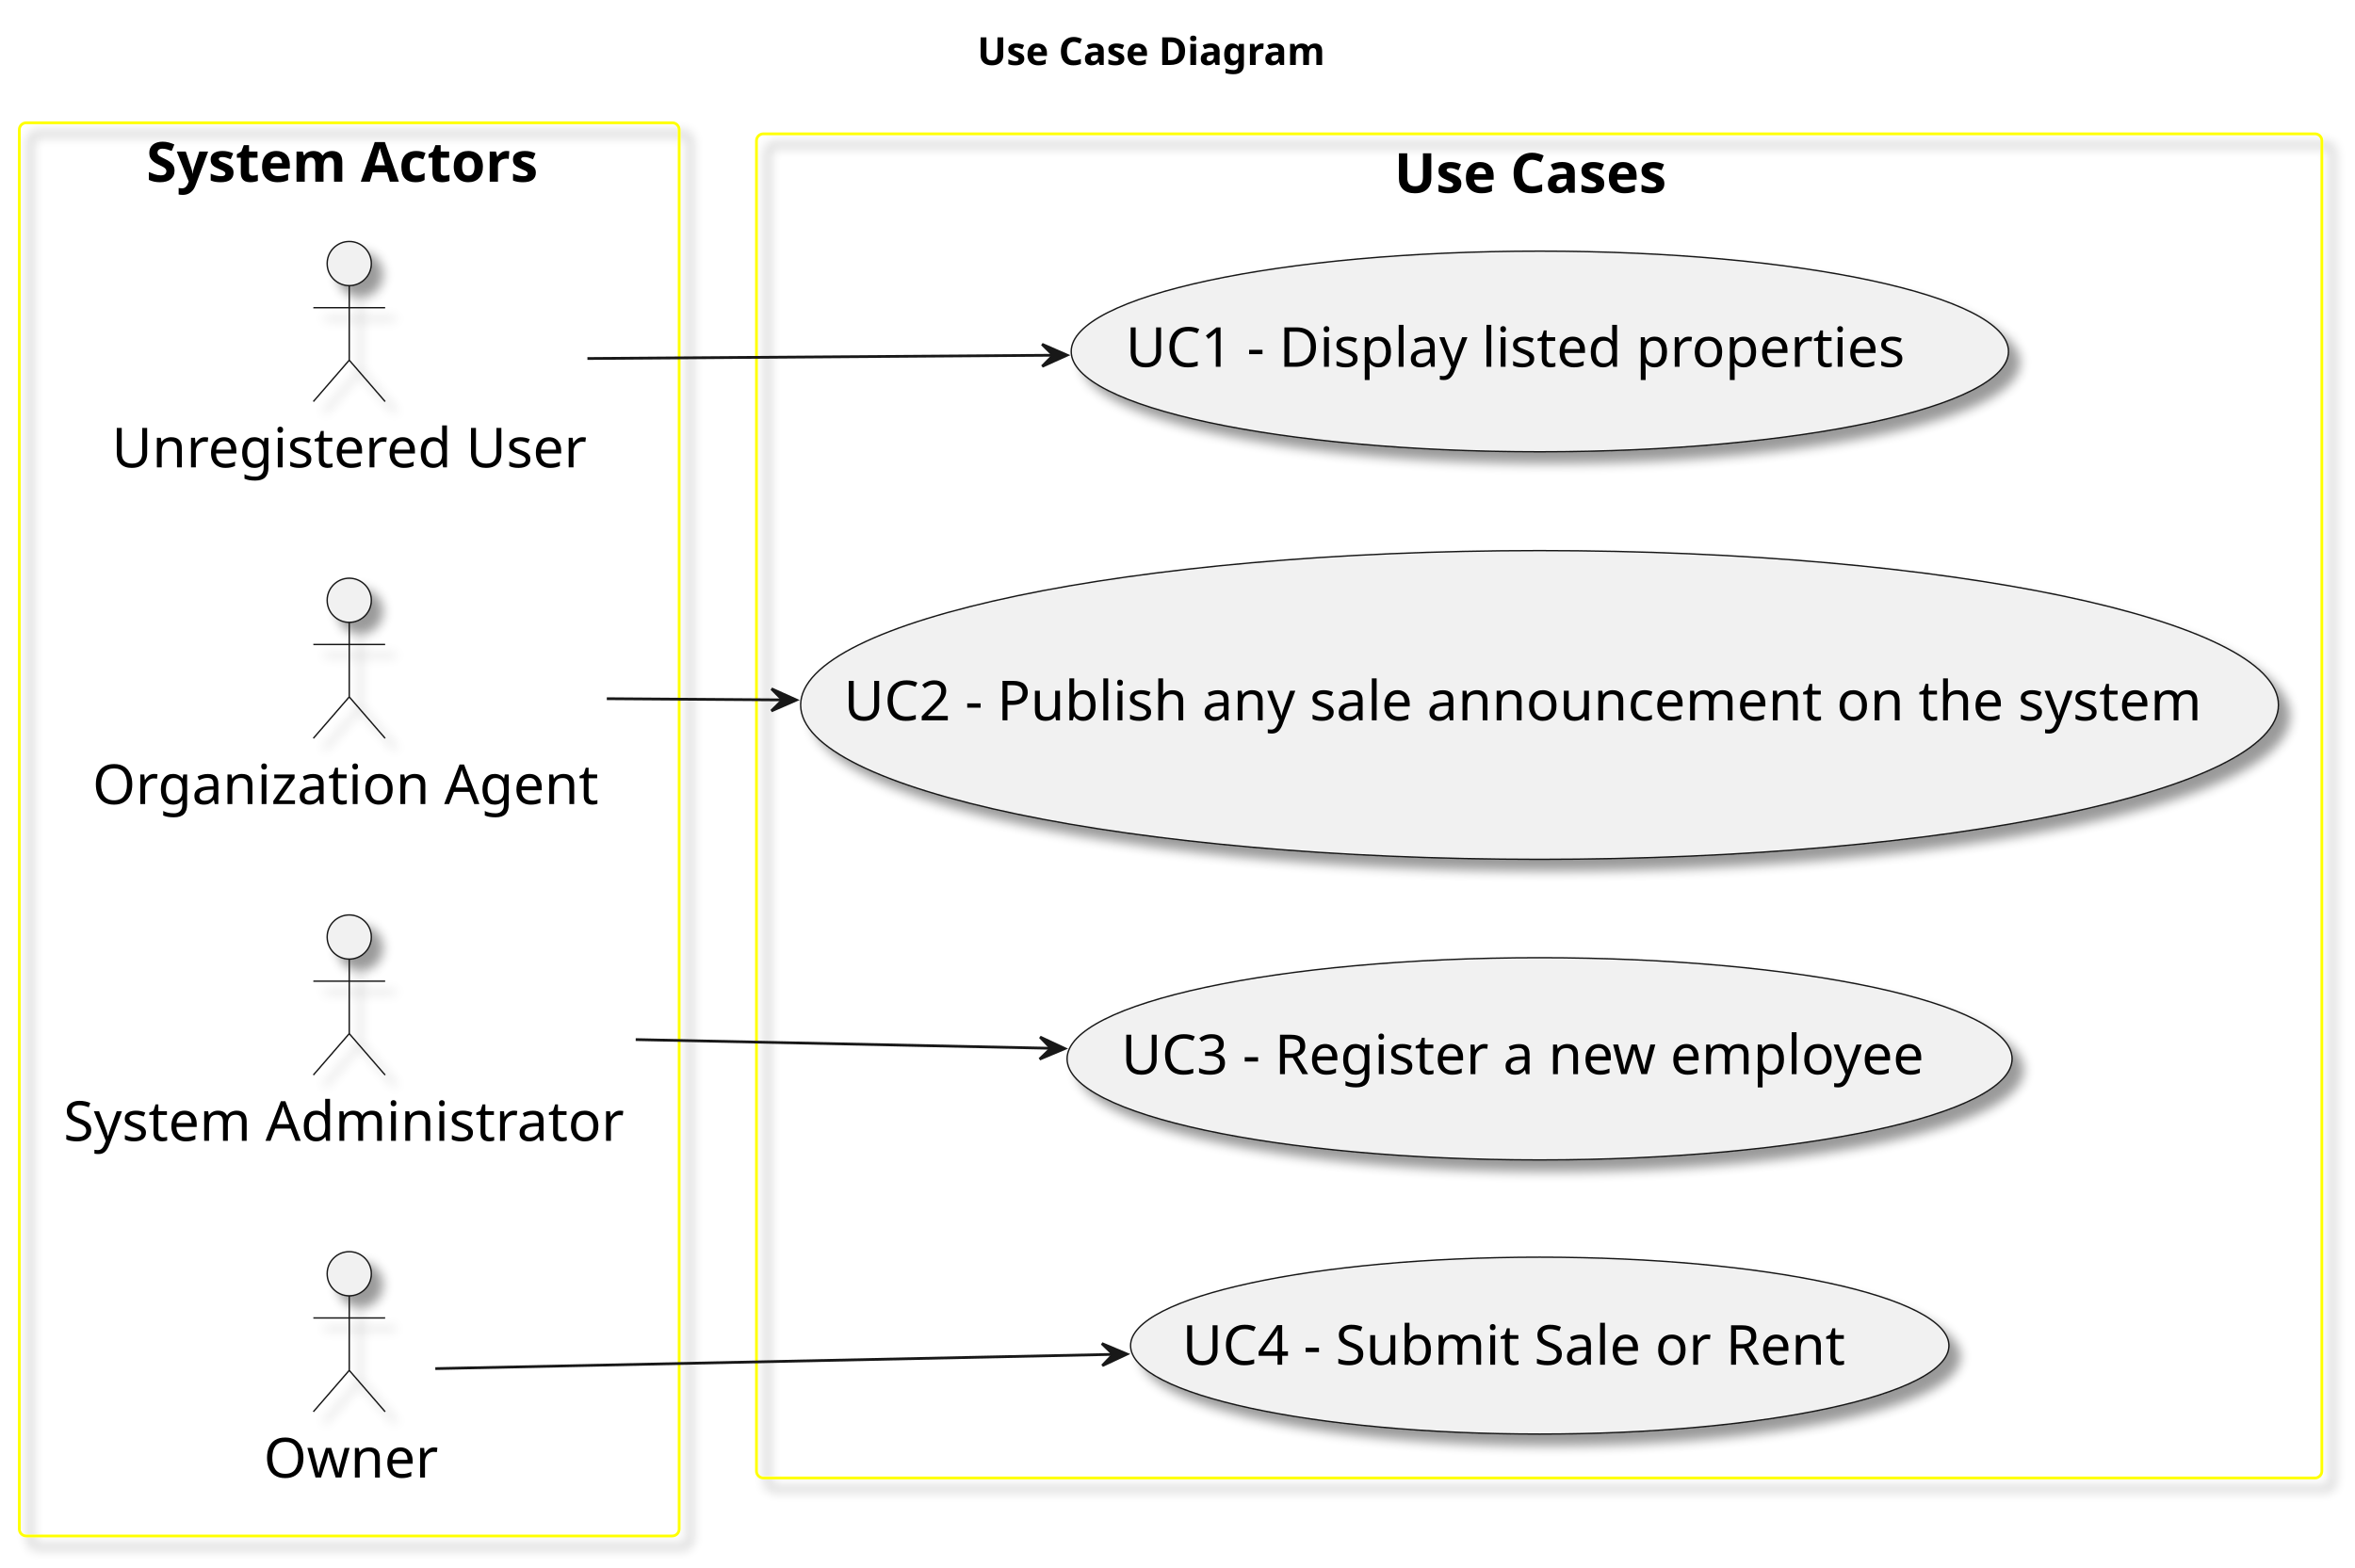
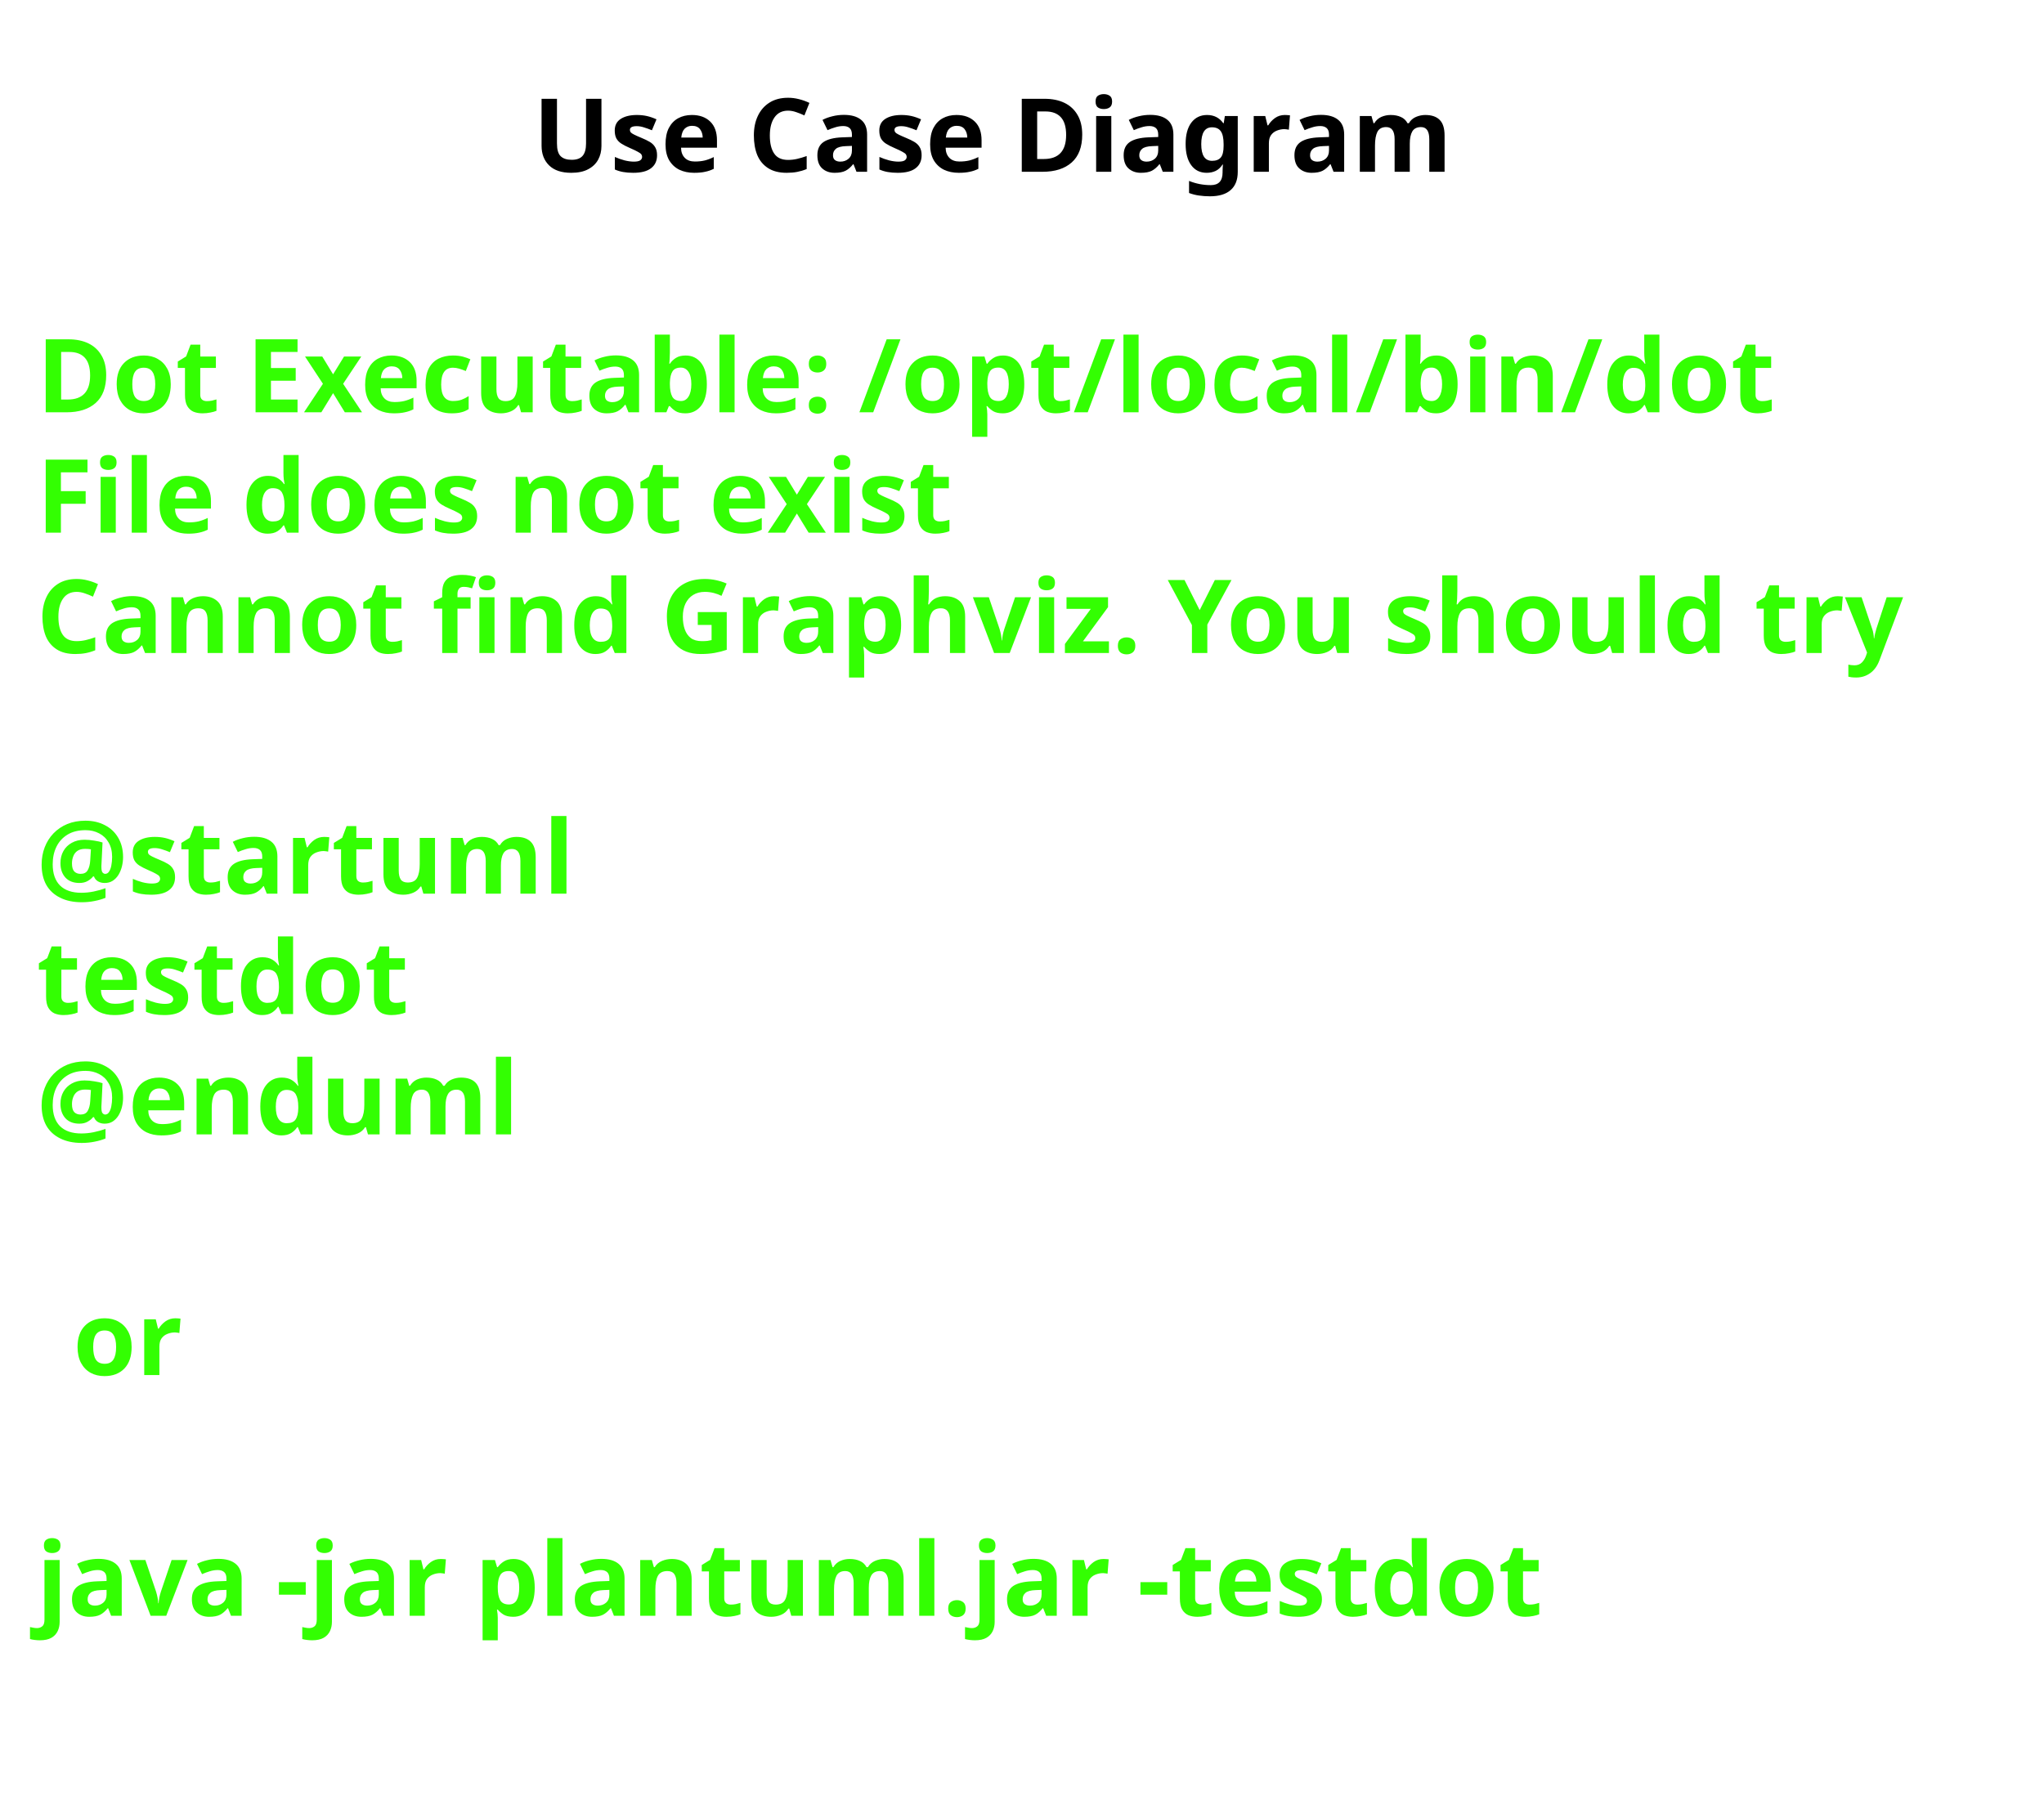
- <svg xmlns="http://www.w3.org/2000/svg" contentStyleType="text/css" height="568px" preserveAspectRatio="none" style="width:853px;height:568px;background:#FFFFFF;" version="1.1" viewBox="0 0 853 568" width="853px" zoomAndPan="magnify">
-   <defs>
-     <filter height="300%" id="fz2ymwbwaqdsw" width="300%" x="-1" y="-1">
-       <feGaussianBlur result="blurOut" stdDeviation="2.0" />
-       <feColorMatrix in="blurOut" result="blurOut2" type="matrix" values="0 0 0 0 0 0 0 0 0 0 0 0 0 0 0 0 0 0 .4 0" />
-       <feOffset dx="4.0" dy="4.0" in="blurOut2" result="blurOut3" />
-       <feBlend in="SourceGraphic" in2="blurOut3" mode="normal" />
-     </filter>
-   </defs>
+ <svg xmlns="http://www.w3.org/2000/svg" contentStyleType="text/css" height="246px" preserveAspectRatio="none" style="width:280px;height:246px;background:#FFFFFF;" version="1.1" viewBox="0 0 280 246" width="280px" zoomAndPan="magnify">
+   <defs />
  <g>
-     <text fill="#000000" font-family="sans-serif" font-size="14" font-weight="bold" lengthAdjust="spacing" textLength="131" x="354" y="23.535">Use Case Diagram</text>
-     <g id="cluster_actors">
-       <rect fill="none" filter="url(#fz2ymwbwaqdsw)" height="512" rx="2.5" ry="2.5" style="stroke:#FFFF00;stroke-width:1.0;" width="239" x="7" y="44.488" />
-       <text fill="#000000" font-family="sans-serif" font-size="20" font-weight="bold" lengthAdjust="spacing" textLength="147" x="53" y="65.824">System Actors</text>
-     </g>
-     <g id="cluster_usecases">
-       <rect fill="none" filter="url(#fz2ymwbwaqdsw)" height="487" rx="2.5" ry="2.5" style="stroke:#FFFF00;stroke-width:1.0;" width="567" x="274" y="48.488" />
-       <text fill="#000000" font-family="sans-serif" font-size="20" font-weight="bold" lengthAdjust="spacing" textLength="105" x="505" y="69.824">Use Cases</text>
-     </g>
-     <g id="elem_Unregistered User">
-       <ellipse cx="126.5" cy="95.488" fill="#F1F1F1" filter="url(#fz2ymwbwaqdsw)" rx="8" ry="8" style="stroke:#181818;stroke-width:0.5;" />
-       <path d="M126.5,103.488 L126.5,130.488 M113.5,111.488 L139.5,111.488 M126.5,130.488 L113.5,145.488 M126.5,130.488 L139.5,145.488 " fill="none" filter="url(#fz2ymwbwaqdsw)" style="stroke:#181818;stroke-width:0.5;" />
-       <text fill="#000000" font-family="sans-serif" font-size="20" lengthAdjust="spacing" textLength="172" x="40.5" y="169.324">Unregistered User</text>
-     </g>
-     <g id="elem_Organization Agent">
-       <ellipse cx="126.5" cy="217.488" fill="#F1F1F1" filter="url(#fz2ymwbwaqdsw)" rx="8" ry="8" style="stroke:#181818;stroke-width:0.5;" />
-       <path d="M126.5,225.488 L126.5,252.488 M113.5,233.488 L139.5,233.488 M126.5,252.488 L113.5,267.488 M126.5,252.488 L139.5,267.488 " fill="none" filter="url(#fz2ymwbwaqdsw)" style="stroke:#181818;stroke-width:0.5;" />
-       <text fill="#000000" font-family="sans-serif" font-size="20" lengthAdjust="spacing" textLength="186" x="33.5" y="291.324">Organization Agent</text>
-     </g>
-     <g id="elem_System Administrator">
-       <ellipse cx="126.5" cy="339.488" fill="#F1F1F1" filter="url(#fz2ymwbwaqdsw)" rx="8" ry="8" style="stroke:#181818;stroke-width:0.5;" />
-       <path d="M126.5,347.488 L126.5,374.488 M113.5,355.488 L139.5,355.488 M126.5,374.488 L113.5,389.488 M126.5,374.488 L139.5,389.488 " fill="none" filter="url(#fz2ymwbwaqdsw)" style="stroke:#181818;stroke-width:0.5;" />
-       <text fill="#000000" font-family="sans-serif" font-size="20" lengthAdjust="spacing" textLength="207" x="23" y="413.324">System Administrator</text>
-     </g>
-     <g id="elem_Owner">
-       <ellipse cx="126.5" cy="461.488" fill="#F1F1F1" filter="url(#fz2ymwbwaqdsw)" rx="8" ry="8" style="stroke:#181818;stroke-width:0.5;" />
-       <path d="M126.5,469.488 L126.5,496.488 M113.5,477.488 L139.5,477.488 M126.5,496.488 L113.5,511.488 M126.5,496.488 L139.5,511.488 " fill="none" filter="url(#fz2ymwbwaqdsw)" style="stroke:#181818;stroke-width:0.5;" />
-       <text fill="#000000" font-family="sans-serif" font-size="20" lengthAdjust="spacing" textLength="62" x="95.5" y="535.324">Owner</text>
-     </g>
-     <g id="elem_UC1">
-       <ellipse cx="557.744" cy="127.337" fill="#F1F1F1" filter="url(#fz2ymwbwaqdsw)" rx="169.744" ry="36.349" style="stroke:#181818;stroke-width:0.5;" />
-       <text fill="#000000" font-family="sans-serif" font-size="20" lengthAdjust="spacing" textLength="300" x="407.744" y="132.896">UC1 - Display listed properties</text>
-     </g>
-     <g id="elem_UC2">
-       <ellipse cx="557.635" cy="255.415" fill="#F1F1F1" filter="url(#fz2ymwbwaqdsw)" rx="267.635" ry="55.927" style="stroke:#181818;stroke-width:0.5;" />
-       <text fill="#000000" font-family="sans-serif" font-size="20" lengthAdjust="spacing" textLength="504" x="305.635" y="260.974">UC2 - Publish any sale announcement on the system</text>
-     </g>
-     <g id="elem_UC3">
-       <ellipse cx="557.648" cy="383.618" fill="#F1F1F1" filter="url(#fz2ymwbwaqdsw)" rx="171.148" ry="36.63" style="stroke:#181818;stroke-width:0.5;" />
-       <text fill="#000000" font-family="sans-serif" font-size="20" lengthAdjust="spacing" textLength="303" x="406.148" y="389.177">UC3 - Register a new employee</text>
-     </g>
-     <g id="elem_UC4">
-       <ellipse cx="557.705" cy="487.529" fill="#F1F1F1" filter="url(#fz2ymwbwaqdsw)" rx="148.205" ry="32.041" style="stroke:#181818;stroke-width:0.5;" />
-       <text fill="#000000" font-family="sans-serif" font-size="20" lengthAdjust="spacing" textLength="253" x="428.205" y="494.447">UC4 - Submit Sale or Rent</text>
-     </g>
-     <g id="link_Unregistered User_UC1">
-       <path d="M212.77,129.888 C261.1,129.558 323.39,129.118 381.64,128.708 " fill="none" id="Unregistered User-to-UC1" style="stroke:#181818;stroke-width:1.0;" />
-       <polygon fill="#181818" points="386.47,128.678,377.447,124.73,381.47,128.707,377.493,132.73,386.47,128.678" style="stroke:#181818;stroke-width:1.0;" />
-     </g>
-     <g id="link_Organization Agent_UC2">
-       <path d="M219.79,253.138 C239.38,253.268 261,253.418 283.56,253.578 " fill="none" id="Organization Agent-to-UC2" style="stroke:#181818;stroke-width:1.0;" />
-       <polygon fill="#181818" points="288.43,253.618,279.453,249.567,283.43,253.59,279.407,257.567,288.43,253.618" style="stroke:#181818;stroke-width:1.0;" />
-     </g>
-     <g id="link_System Administrator_UC3">
-       <path d="M230.26,376.648 C275.4,377.588 329.69,378.728 380.93,379.808 " fill="none" id="System Administrator-to-UC3" style="stroke:#181818;stroke-width:1.0;" />
-       <polygon fill="#181818" points="385.65,379.908,376.732,375.729,380.651,379.808,376.572,383.728,385.65,379.908" style="stroke:#181818;stroke-width:1.0;" />
-     </g>
-     <g id="link_Owner_UC4">
-       <path d="M157.67,495.858 C208.28,494.798 313.58,492.588 403.27,490.698 " fill="none" id="Owner-to-UC4" style="stroke:#181818;stroke-width:1.0;" />
-       <polygon fill="#181818" points="408.19,490.598,399.112,486.779,403.191,490.698,399.272,494.777,408.19,490.598" style="stroke:#181818;stroke-width:1.0;" />
-     </g>
+     <text fill="#000000" font-family="sans-serif" font-size="14" font-weight="bold" lengthAdjust="spacing" textLength="131" x="73" y="23.535">Use Case Diagram</text>
+     <text fill="#33FF02" font-family="sans-serif" font-size="14" font-weight="bold" lengthAdjust="spacing" textLength="252" x="5" y="56.488">Dot Executable: /opt/local/bin/dot</text>
+     <text fill="#33FF02" font-family="sans-serif" font-size="14" font-weight="bold" lengthAdjust="spacing" textLength="134" x="5" y="72.977">File does not exist</text>
+     <text fill="#33FF02" font-family="sans-serif" font-size="14" font-weight="bold" lengthAdjust="spacing" textLength="268" x="5" y="89.465">Cannot find Graphviz. You should try</text>
+     <text fill="#33FF02" font-family="sans-serif" font-size="14" font-weight="bold" lengthAdjust="spacing" textLength="5" x="5" y="105.953"> </text>
+     <text fill="#33FF02" font-family="sans-serif" font-size="14" font-weight="bold" lengthAdjust="spacing" textLength="74" x="5" y="122.441">@startuml</text>
+     <text fill="#33FF02" font-family="sans-serif" font-size="14" font-weight="bold" lengthAdjust="spacing" textLength="52" x="5" y="138.93">testdot</text>
+     <text fill="#33FF02" font-family="sans-serif" font-size="14" font-weight="bold" lengthAdjust="spacing" textLength="66" x="5" y="155.418">@enduml</text>
+     <text fill="#33FF02" font-family="sans-serif" font-size="14" font-weight="bold" lengthAdjust="spacing" textLength="5" x="5" y="171.906"> </text>
+     <text fill="#33FF02" font-family="sans-serif" font-size="14" font-weight="bold" lengthAdjust="spacing" textLength="15" x="10" y="188.394">or</text>
+     <text fill="#33FF02" font-family="sans-serif" font-size="14" font-weight="bold" lengthAdjust="spacing" textLength="5" x="5" y="204.883"> </text>
+     <text fill="#33FF02" font-family="sans-serif" font-size="14" font-weight="bold" lengthAdjust="spacing" textLength="220" x="5" y="221.371">java -jar plantuml.jar -testdot</text>
+     <text fill="#33FF02" font-family="sans-serif" font-size="14" font-weight="bold" lengthAdjust="spacing" textLength="5" x="5" y="237.859"> </text>
  </g>
</svg>
